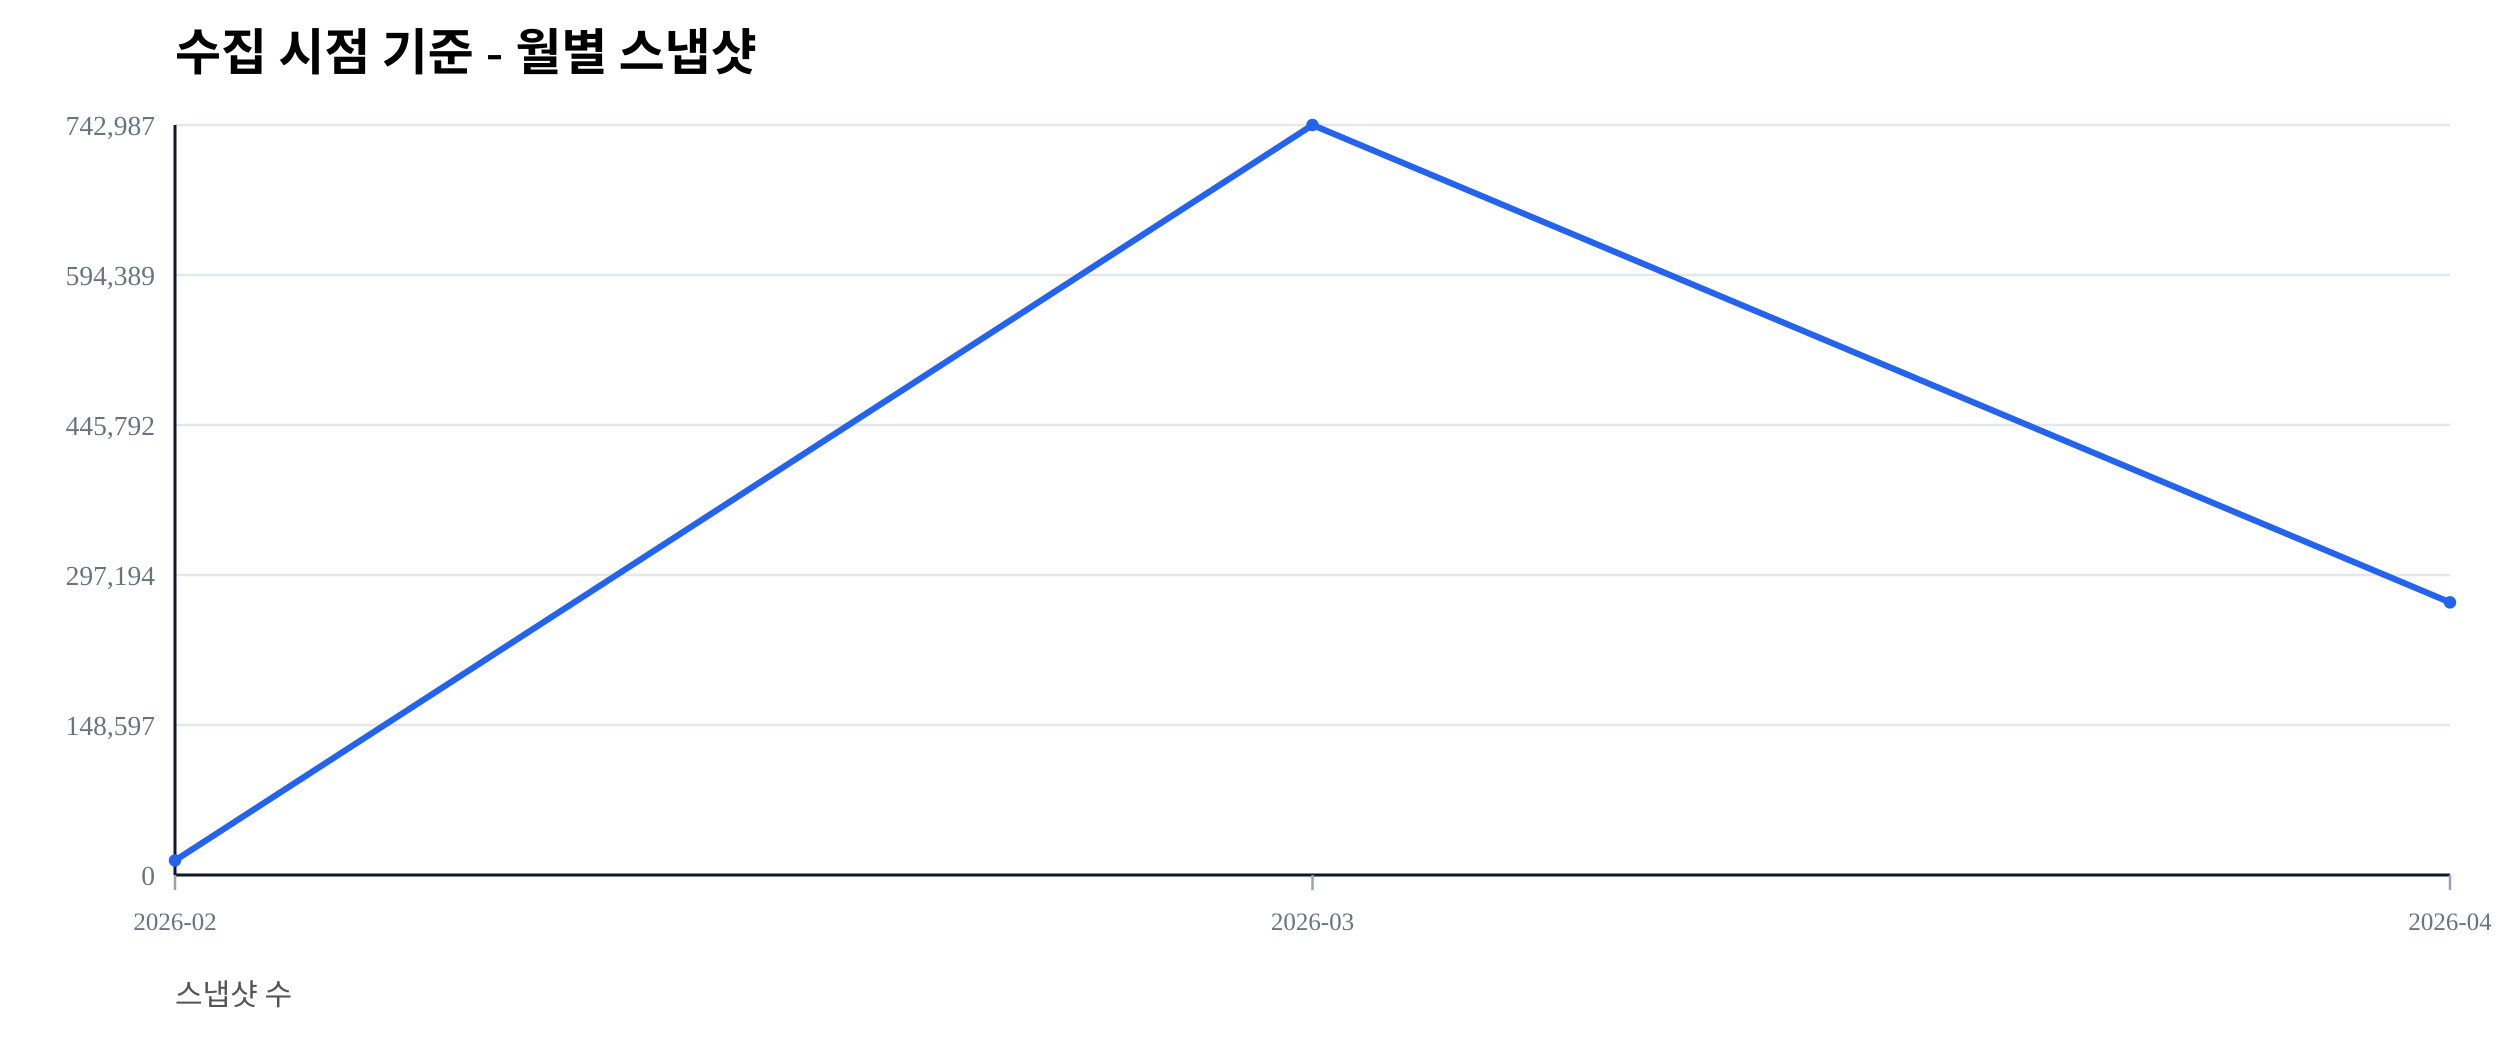
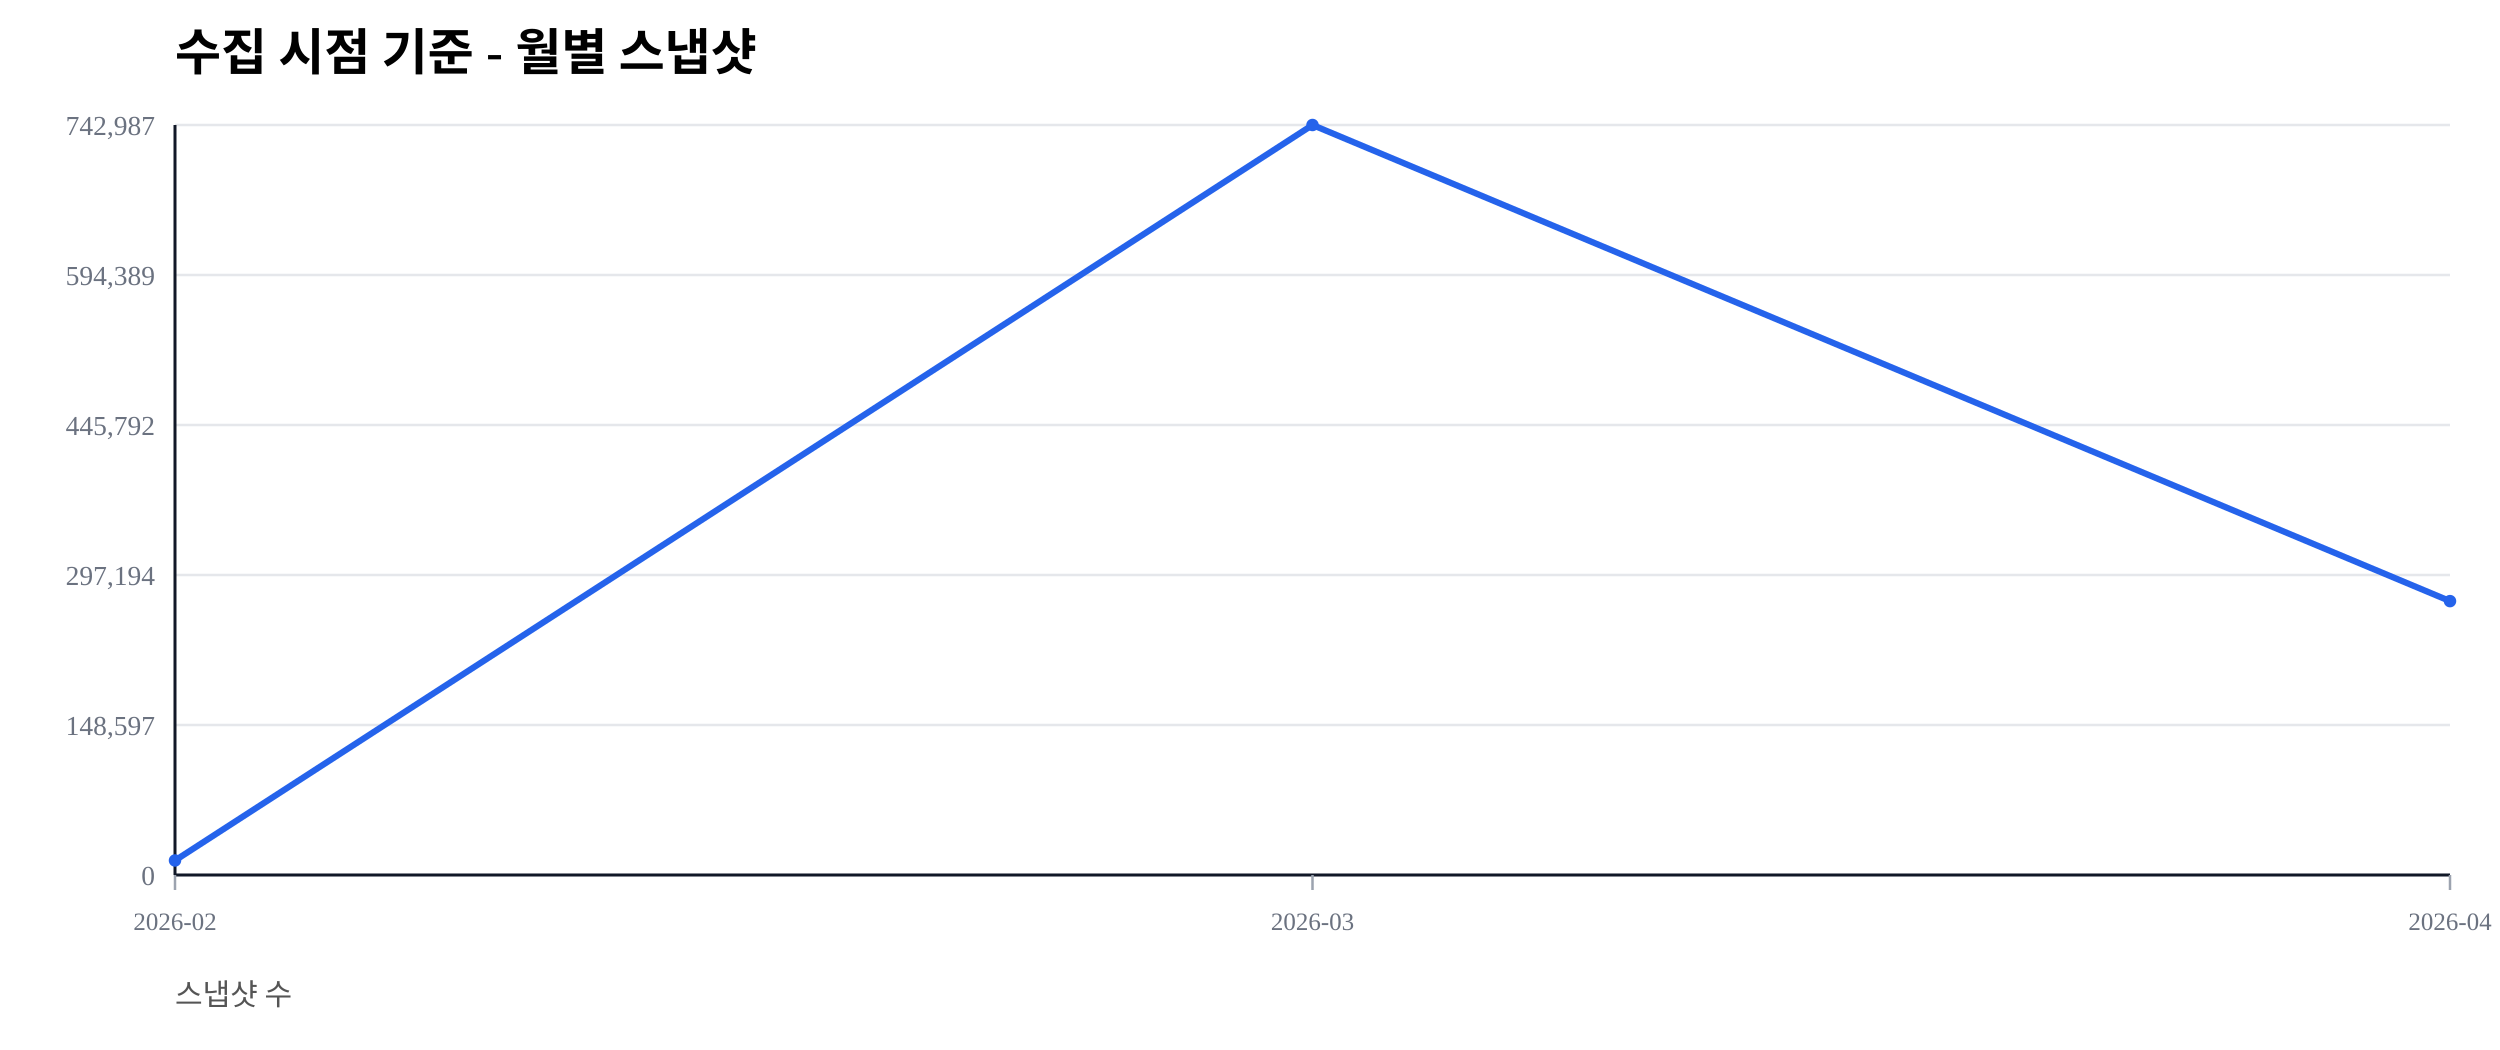
<svg xmlns="http://www.w3.org/2000/svg" width="1000" height="420" viewBox="0 0 1000 420">
  <rect width="100%" height="100%" fill="#ffffff" />
  <text x="70" y="28" font-size="20" font-weight="600">수집 시점 기준 - 월별 스냅샷</text>
  <text x="70" y="402" font-size="12" fill="#555">스냅샷 수</text>
  <line x1="70" y1="350.00" x2="980" y2="350.00" stroke="#e5e7eb" stroke-width="1" />
  <text x="62" y="354.00" font-size="11" fill="#6b7280" text-anchor="end">0</text>
  <line x1="70" y1="290.00" x2="980" y2="290.00" stroke="#e5e7eb" stroke-width="1" />
  <text x="62" y="294.00" font-size="11" fill="#6b7280" text-anchor="end">148,597</text>
  <line x1="70" y1="230.00" x2="980" y2="230.00" stroke="#e5e7eb" stroke-width="1" />
  <text x="62" y="234.00" font-size="11" fill="#6b7280" text-anchor="end">297,194</text>
  <line x1="70" y1="170.00" x2="980" y2="170.00" stroke="#e5e7eb" stroke-width="1" />
  <text x="62" y="174.00" font-size="11" fill="#6b7280" text-anchor="end">445,792</text>
  <line x1="70" y1="110.00" x2="980" y2="110.00" stroke="#e5e7eb" stroke-width="1" />
  <text x="62" y="114.00" font-size="11" fill="#6b7280" text-anchor="end">594,389</text>
  <line x1="70" y1="50.00" x2="980" y2="50.00" stroke="#e5e7eb" stroke-width="1" />
  <text x="62" y="54.00" font-size="11" fill="#6b7280" text-anchor="end">742,987</text>
  <line x1="70" y1="350" x2="980" y2="350" stroke="#111827" stroke-width="1.2" />
  <line x1="70" y1="50" x2="70" y2="350" stroke="#111827" stroke-width="1.2" />
  <line x1="70.00" y1="350" x2="70.00" y2="356" stroke="#9ca3af" stroke-width="1" />
  <text x="70.00" y="372" font-size="10" fill="#6b7280" text-anchor="middle">2026-02</text>
  <line x1="525.00" y1="350" x2="525.00" y2="356" stroke="#9ca3af" stroke-width="1" />
  <text x="525.00" y="372" font-size="10" fill="#6b7280" text-anchor="middle">2026-03</text>
  <line x1="980.00" y1="350" x2="980.00" y2="356" stroke="#9ca3af" stroke-width="1" />
  <text x="980.00" y="372" font-size="10" fill="#6b7280" text-anchor="middle">2026-04</text>
-   <polyline fill="none" stroke="#2563eb" stroke-width="2.5" points="70.00,344.19 525.00,50.00 980.00,240.95" />
+   <polyline fill="none" stroke="#2563eb" stroke-width="2.5" points="70.00,344.19 525.00,50.00 980.00,240.45" />
  <circle cx="70.00" cy="344.19" r="2.5" fill="#2563eb" />
  <circle cx="525.00" cy="50.00" r="2.5" fill="#2563eb" />
-   <circle cx="980.00" cy="240.95" r="2.5" fill="#2563eb" />
+   <circle cx="980.00" cy="240.45" r="2.5" fill="#2563eb" />
</svg>
